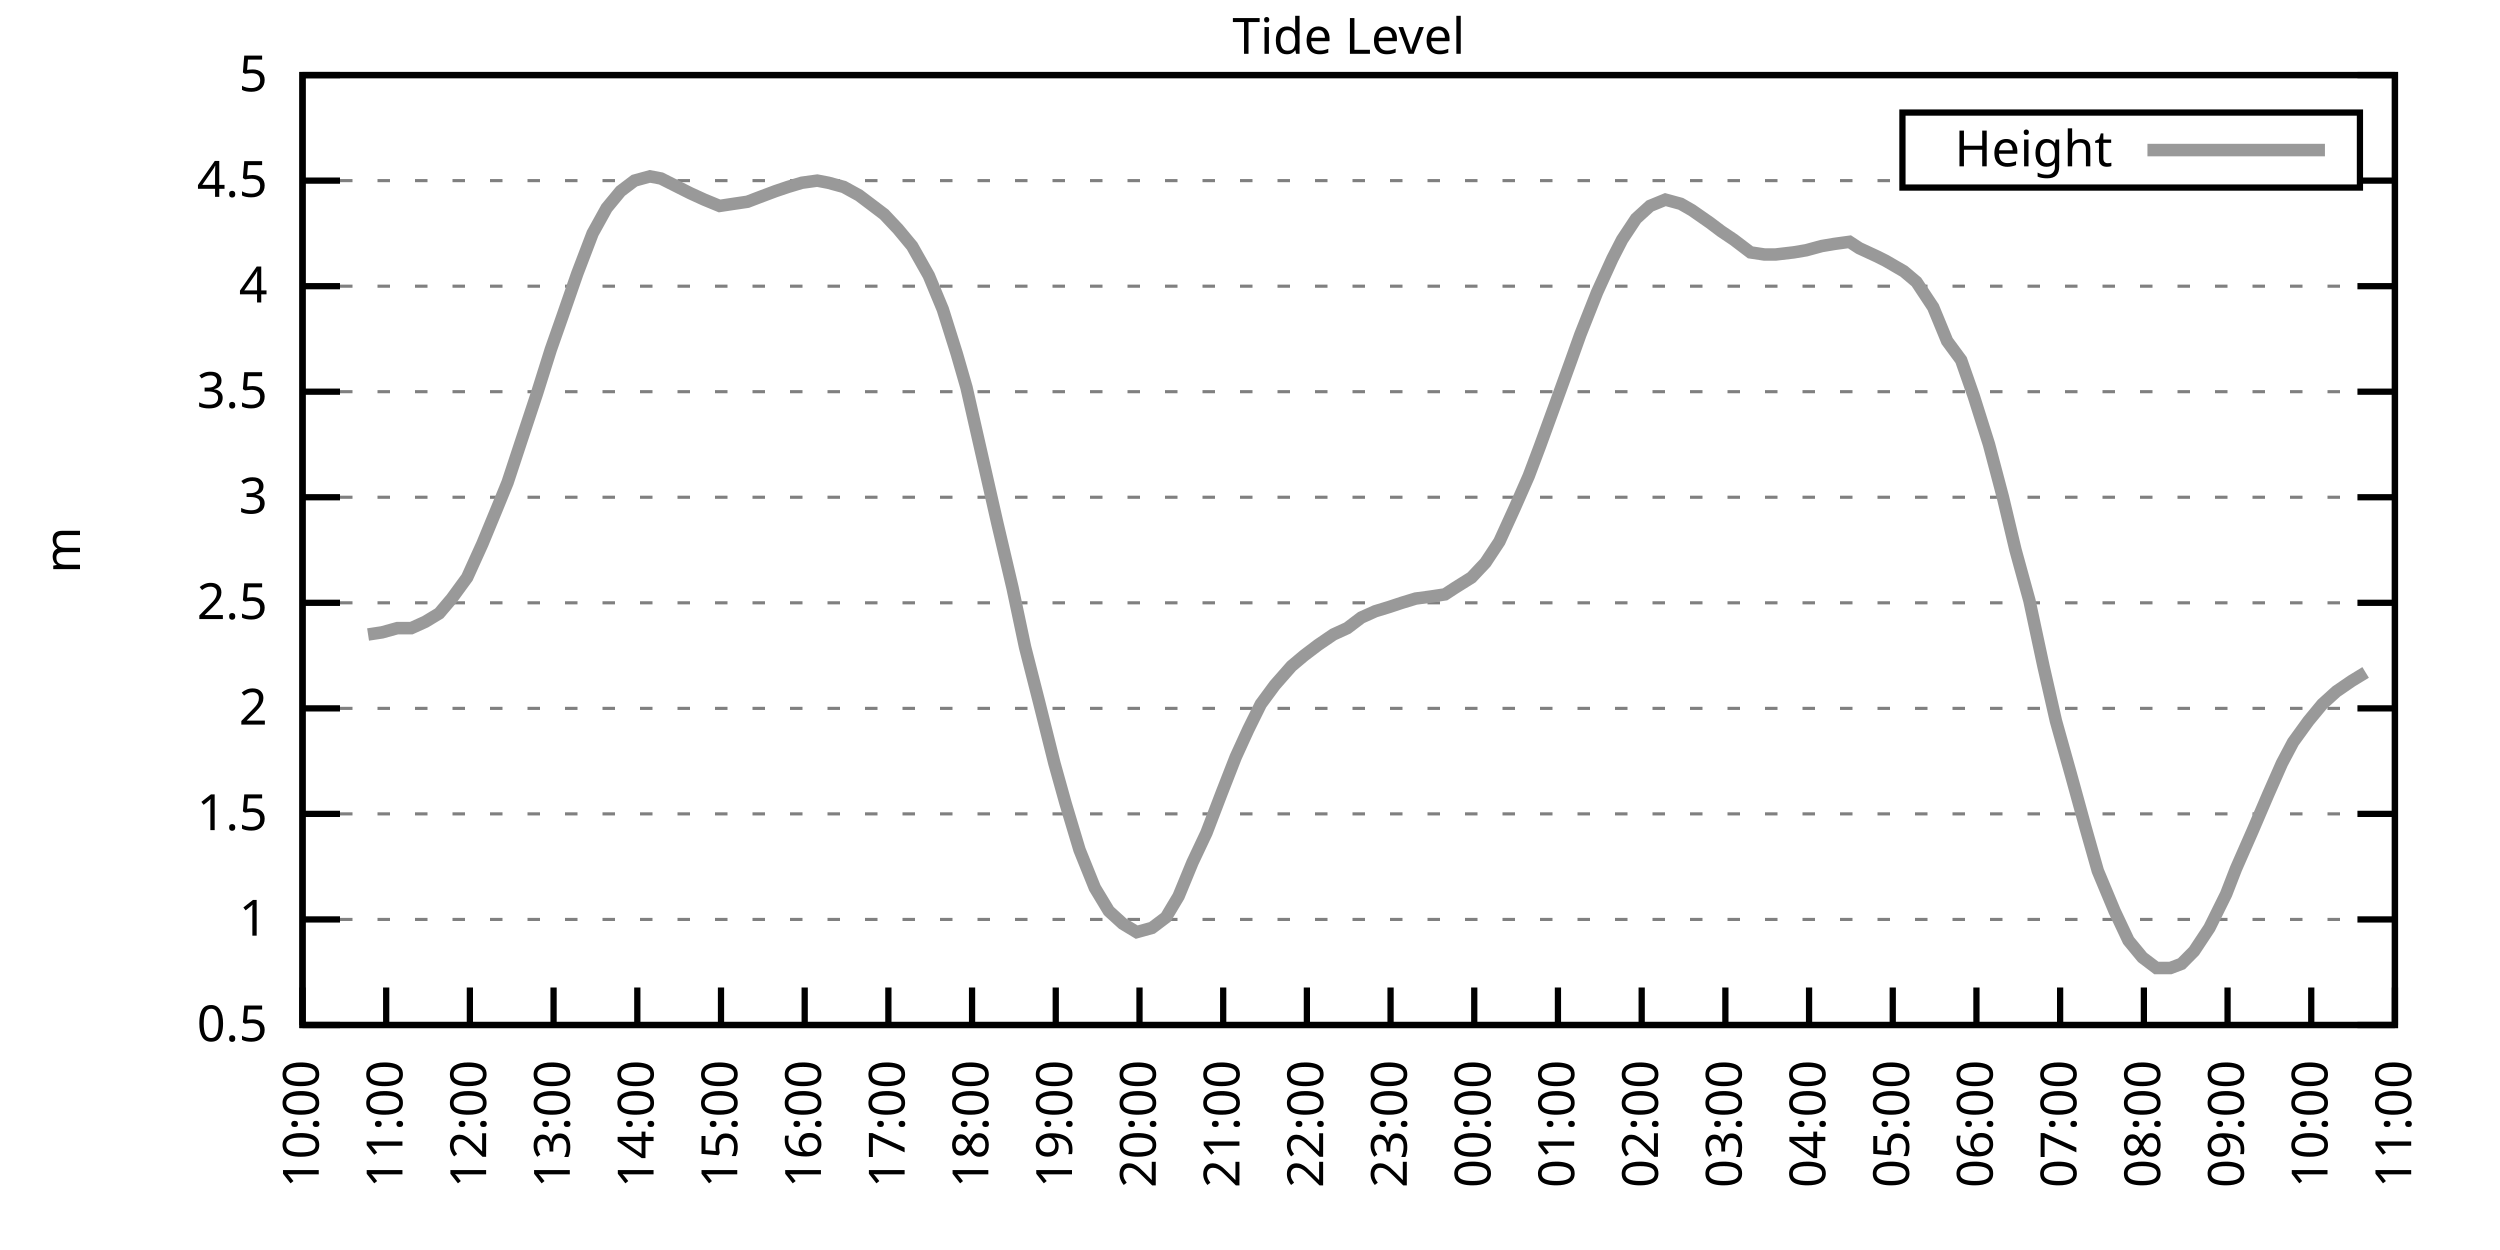
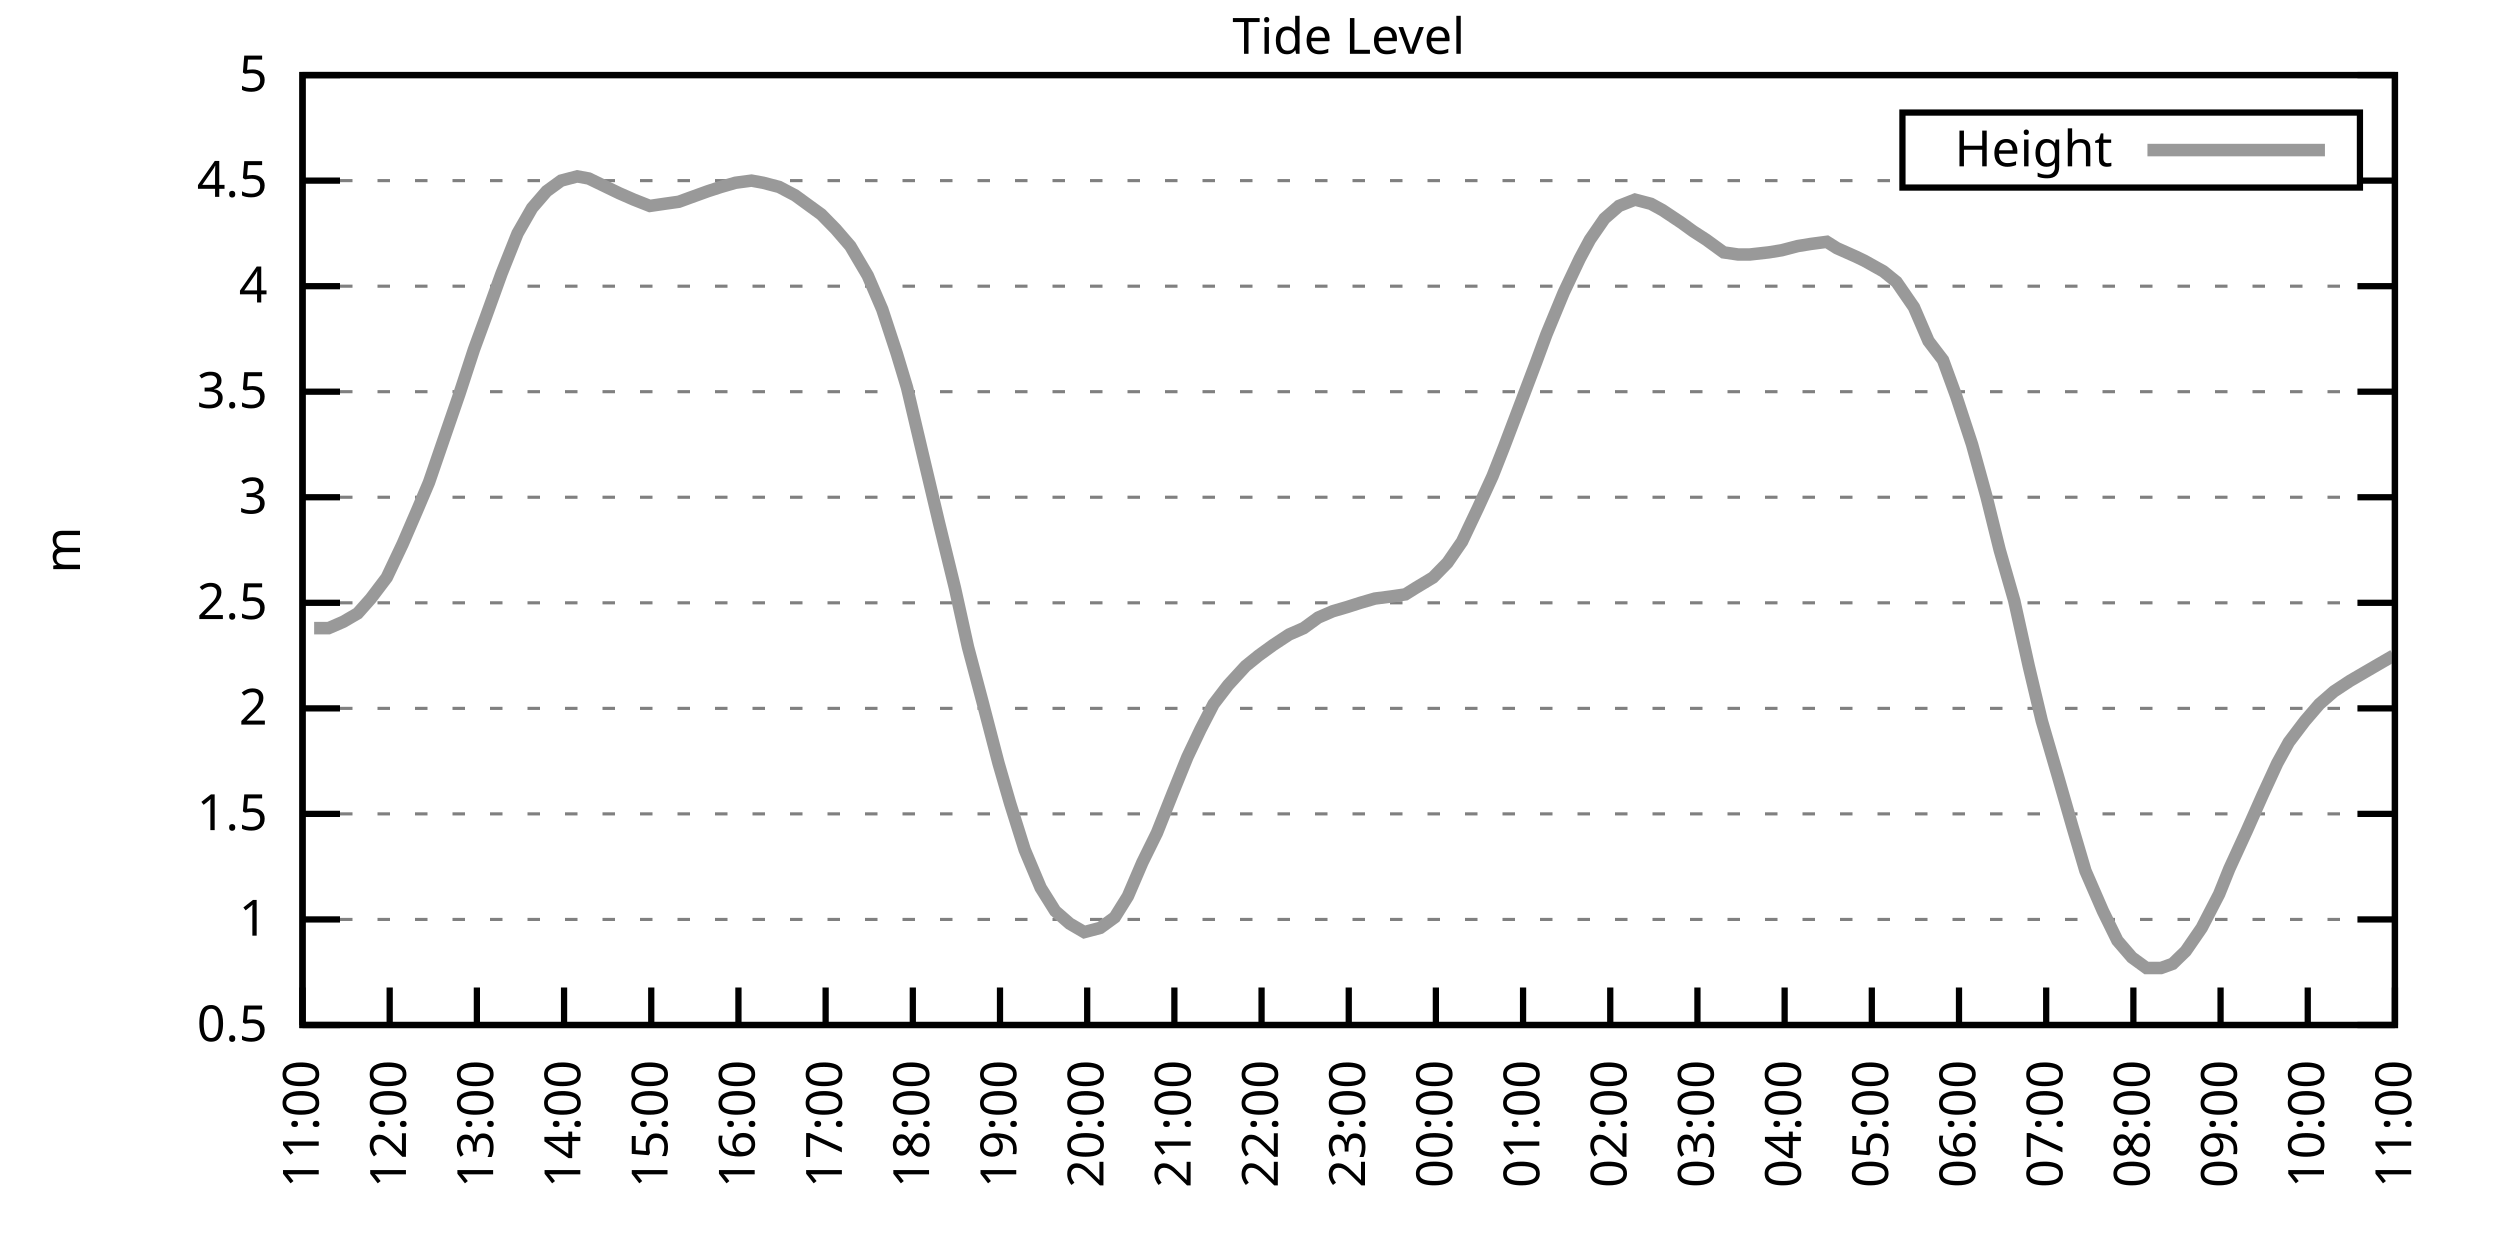
<svg xmlns="http://www.w3.org/2000/svg" xmlns:xlink="http://www.w3.org/1999/xlink" width="400" height="200" viewBox="0 0 400 200">
  <g id="gnuplot_canvas">
    <rect x="0" y="0" width="400" height="200" fill="none" />
    <defs>
      <circle id="gpDot" r="0.5" stroke-width="0.5" stroke="currentColor" />
      <path id="gpPt0" stroke-width="0.333" stroke="currentColor" d="M-1,0 h2 M0,-1 v2" />
      <path id="gpPt1" stroke-width="0.333" stroke="currentColor" d="M-1,-1 L1,1 M1,-1 L-1,1" />
      <path id="gpPt2" stroke-width="0.333" stroke="currentColor" d="M-1,0 L1,0 M0,-1 L0,1 M-1,-1 L1,1 M-1,1 L1,-1" />
      <rect id="gpPt3" stroke-width="0.333" stroke="currentColor" x="-1" y="-1" width="2" height="2" />
      <rect id="gpPt4" stroke-width="0.333" stroke="currentColor" fill="currentColor" x="-1" y="-1" width="2" height="2" />
      <circle id="gpPt5" stroke-width="0.333" stroke="currentColor" cx="0" cy="0" r="1" />
      <use xlink:href="#gpPt5" id="gpPt6" fill="currentColor" stroke="none" />
      <path id="gpPt7" stroke-width="0.333" stroke="currentColor" d="M0,-1.33 L-1.33,0.67 L1.33,0.67 z" />
      <use xlink:href="#gpPt7" id="gpPt8" fill="currentColor" stroke="none" />
      <use xlink:href="#gpPt7" id="gpPt9" stroke="currentColor" transform="rotate(180)" />
      <use xlink:href="#gpPt9" id="gpPt10" fill="currentColor" stroke="none" />
      <use xlink:href="#gpPt3" id="gpPt11" stroke="currentColor" transform="rotate(45)" />
      <use xlink:href="#gpPt11" id="gpPt12" fill="currentColor" stroke="none" />
      <path id="gpPt13" stroke-width="0.333" stroke="currentColor" d="M0,1.330 L1.265,0.411 L0.782,-1.067 L-0.782,-1.076 L-1.265,0.411 z" />
      <use xlink:href="#gpPt13" id="gpPt14" fill="currentColor" stroke="none" />
      <filter id="textbox" filterUnits="objectBoundingBox" x="0" y="0" height="1" width="1">
        <feFlood flood-color="white" flood-opacity="1" result="bgnd" />
        <feComposite in="SourceGraphic" in2="bgnd" operator="atop" />
      </filter>
      <filter id="greybox" filterUnits="objectBoundingBox" x="0" y="0" height="1" width="1">
        <feFlood flood-color="lightgrey" flood-opacity="1" result="grey" />
        <feComposite in="SourceGraphic" in2="grey" operator="atop" />
      </filter>
    </defs>
    <g fill="none" color="white" stroke="currentColor" stroke-width="1.00" stroke-linecap="butt" stroke-linejoin="miter">
</g>
    <g fill="none" color="black" stroke="currentColor" stroke-width="1.00" stroke-linecap="butt" stroke-linejoin="miter">
      <g stroke="none" shape-rendering="crispEdges">
        <polygon fill="rgb(255, 255, 255)" points="48.40,164.00 383.18,164.00 383.18,12.02 48.40,12.02 " />
      </g>
    </g>
    <g fill="none" color="black" stroke="currentColor" stroke-width="1.00" stroke-linecap="butt" stroke-linejoin="miter">
</g>
    <g fill="none" color="black" stroke="black" stroke-width="0.50" stroke-linecap="butt" stroke-linejoin="miter">
</g>
    <g fill="none" color="gray" stroke="currentColor" stroke-width="0.50" stroke-linecap="butt" stroke-linejoin="miter">
      <path stroke="gray" stroke-dasharray="2,4" class="gridline" d="M48.40,164.00 L383.19,164.00  " />
    </g>
    <g fill="none" color="gray" stroke="gray" stroke-width="1.00" stroke-linecap="butt" stroke-linejoin="miter">
</g>
    <g fill="none" color="black" stroke="currentColor" stroke-width="1.00" stroke-linecap="butt" stroke-linejoin="miter">
      <path stroke="black" d="M48.40,164.00 L54.40,164.00 M383.19,164.00 L377.19,164.00  " />
      <g transform="translate(42.80,166.60)" stroke="none" fill="black" font-family="Sans" font-size="8.00" text-anchor="end">
        <text>
          <tspan font-family="Sans"> 0.5</tspan>
        </text>
      </g>
    </g>
    <g fill="none" color="black" stroke="currentColor" stroke-width="1.00" stroke-linecap="butt" stroke-linejoin="miter">
</g>
    <g fill="none" color="black" stroke="black" stroke-width="0.50" stroke-linecap="butt" stroke-linejoin="miter">
</g>
    <g fill="none" color="gray" stroke="currentColor" stroke-width="0.50" stroke-linecap="butt" stroke-linejoin="miter">
      <path stroke="gray" stroke-dasharray="2,4" class="gridline" d="M48.40,147.11 L383.19,147.11  " />
    </g>
    <g fill="none" color="gray" stroke="gray" stroke-width="1.00" stroke-linecap="butt" stroke-linejoin="miter">
</g>
    <g fill="none" color="black" stroke="currentColor" stroke-width="1.00" stroke-linecap="butt" stroke-linejoin="miter">
      <path stroke="black" d="M48.40,147.11 L54.40,147.11 M383.19,147.11 L377.19,147.11  " />
      <g transform="translate(42.80,149.71)" stroke="none" fill="black" font-family="Sans" font-size="8.00" text-anchor="end">
        <text>
          <tspan font-family="Sans"> 1</tspan>
        </text>
      </g>
    </g>
    <g fill="none" color="black" stroke="currentColor" stroke-width="1.00" stroke-linecap="butt" stroke-linejoin="miter">
</g>
    <g fill="none" color="black" stroke="black" stroke-width="0.50" stroke-linecap="butt" stroke-linejoin="miter">
</g>
    <g fill="none" color="gray" stroke="currentColor" stroke-width="0.50" stroke-linecap="butt" stroke-linejoin="miter">
      <path stroke="gray" stroke-dasharray="2,4" class="gridline" d="M48.40,130.22 L383.19,130.22  " />
    </g>
    <g fill="none" color="gray" stroke="gray" stroke-width="1.00" stroke-linecap="butt" stroke-linejoin="miter">
</g>
    <g fill="none" color="black" stroke="currentColor" stroke-width="1.00" stroke-linecap="butt" stroke-linejoin="miter">
      <path stroke="black" d="M48.40,130.22 L54.40,130.22 M383.19,130.22 L377.19,130.22  " />
      <g transform="translate(42.80,132.82)" stroke="none" fill="black" font-family="Sans" font-size="8.00" text-anchor="end">
        <text>
          <tspan font-family="Sans"> 1.5</tspan>
        </text>
      </g>
    </g>
    <g fill="none" color="black" stroke="currentColor" stroke-width="1.00" stroke-linecap="butt" stroke-linejoin="miter">
</g>
    <g fill="none" color="black" stroke="black" stroke-width="0.50" stroke-linecap="butt" stroke-linejoin="miter">
</g>
    <g fill="none" color="gray" stroke="currentColor" stroke-width="0.50" stroke-linecap="butt" stroke-linejoin="miter">
      <path stroke="gray" stroke-dasharray="2,4" class="gridline" d="M48.40,113.34 L383.19,113.34  " />
    </g>
    <g fill="none" color="gray" stroke="gray" stroke-width="1.00" stroke-linecap="butt" stroke-linejoin="miter">
</g>
    <g fill="none" color="black" stroke="currentColor" stroke-width="1.00" stroke-linecap="butt" stroke-linejoin="miter">
      <path stroke="black" d="M48.40,113.34 L54.40,113.34 M383.19,113.34 L377.19,113.34  " />
      <g transform="translate(42.80,115.94)" stroke="none" fill="black" font-family="Sans" font-size="8.00" text-anchor="end">
        <text>
          <tspan font-family="Sans"> 2</tspan>
        </text>
      </g>
    </g>
    <g fill="none" color="black" stroke="currentColor" stroke-width="1.00" stroke-linecap="butt" stroke-linejoin="miter">
</g>
    <g fill="none" color="black" stroke="black" stroke-width="0.50" stroke-linecap="butt" stroke-linejoin="miter">
</g>
    <g fill="none" color="gray" stroke="currentColor" stroke-width="0.50" stroke-linecap="butt" stroke-linejoin="miter">
      <path stroke="gray" stroke-dasharray="2,4" class="gridline" d="M48.40,96.45 L383.19,96.45  " />
    </g>
    <g fill="none" color="gray" stroke="gray" stroke-width="1.00" stroke-linecap="butt" stroke-linejoin="miter">
</g>
    <g fill="none" color="black" stroke="currentColor" stroke-width="1.00" stroke-linecap="butt" stroke-linejoin="miter">
      <path stroke="black" d="M48.40,96.45 L54.40,96.45 M383.19,96.45 L377.19,96.45  " />
      <g transform="translate(42.80,99.05)" stroke="none" fill="black" font-family="Sans" font-size="8.00" text-anchor="end">
        <text>
          <tspan font-family="Sans"> 2.5</tspan>
        </text>
      </g>
    </g>
    <g fill="none" color="black" stroke="currentColor" stroke-width="1.00" stroke-linecap="butt" stroke-linejoin="miter">
</g>
    <g fill="none" color="black" stroke="black" stroke-width="0.50" stroke-linecap="butt" stroke-linejoin="miter">
</g>
    <g fill="none" color="gray" stroke="currentColor" stroke-width="0.50" stroke-linecap="butt" stroke-linejoin="miter">
      <path stroke="gray" stroke-dasharray="2,4" class="gridline" d="M48.40,79.56 L383.19,79.56  " />
    </g>
    <g fill="none" color="gray" stroke="gray" stroke-width="1.00" stroke-linecap="butt" stroke-linejoin="miter">
</g>
    <g fill="none" color="black" stroke="currentColor" stroke-width="1.00" stroke-linecap="butt" stroke-linejoin="miter">
      <path stroke="black" d="M48.40,79.56 L54.40,79.56 M383.19,79.56 L377.19,79.56  " />
      <g transform="translate(42.80,82.16)" stroke="none" fill="black" font-family="Sans" font-size="8.00" text-anchor="end">
        <text>
          <tspan font-family="Sans"> 3</tspan>
        </text>
      </g>
    </g>
    <g fill="none" color="black" stroke="currentColor" stroke-width="1.00" stroke-linecap="butt" stroke-linejoin="miter">
</g>
    <g fill="none" color="black" stroke="black" stroke-width="0.50" stroke-linecap="butt" stroke-linejoin="miter">
</g>
    <g fill="none" color="gray" stroke="currentColor" stroke-width="0.50" stroke-linecap="butt" stroke-linejoin="miter">
      <path stroke="gray" stroke-dasharray="2,4" class="gridline" d="M48.40,62.67 L383.19,62.67  " />
    </g>
    <g fill="none" color="gray" stroke="gray" stroke-width="1.00" stroke-linecap="butt" stroke-linejoin="miter">
</g>
    <g fill="none" color="black" stroke="currentColor" stroke-width="1.00" stroke-linecap="butt" stroke-linejoin="miter">
      <path stroke="black" d="M48.40,62.67 L54.40,62.67 M383.19,62.67 L377.19,62.67  " />
      <g transform="translate(42.80,65.27)" stroke="none" fill="black" font-family="Sans" font-size="8.00" text-anchor="end">
        <text>
          <tspan font-family="Sans"> 3.5</tspan>
        </text>
      </g>
    </g>
    <g fill="none" color="black" stroke="currentColor" stroke-width="1.00" stroke-linecap="butt" stroke-linejoin="miter">
</g>
    <g fill="none" color="black" stroke="black" stroke-width="0.50" stroke-linecap="butt" stroke-linejoin="miter">
</g>
    <g fill="none" color="gray" stroke="currentColor" stroke-width="0.50" stroke-linecap="butt" stroke-linejoin="miter">
      <path stroke="gray" stroke-dasharray="2,4" class="gridline" d="M48.40,45.79 L383.19,45.79  " />
    </g>
    <g fill="none" color="gray" stroke="gray" stroke-width="1.00" stroke-linecap="butt" stroke-linejoin="miter">
</g>
    <g fill="none" color="black" stroke="currentColor" stroke-width="1.00" stroke-linecap="butt" stroke-linejoin="miter">
      <path stroke="black" d="M48.40,45.79 L54.40,45.79 M383.19,45.79 L377.19,45.79  " />
      <g transform="translate(42.80,48.39)" stroke="none" fill="black" font-family="Sans" font-size="8.00" text-anchor="end">
        <text>
          <tspan font-family="Sans"> 4</tspan>
        </text>
      </g>
    </g>
    <g fill="none" color="black" stroke="currentColor" stroke-width="1.00" stroke-linecap="butt" stroke-linejoin="miter">
</g>
    <g fill="none" color="black" stroke="black" stroke-width="0.50" stroke-linecap="butt" stroke-linejoin="miter">
</g>
    <g fill="none" color="gray" stroke="currentColor" stroke-width="0.50" stroke-linecap="butt" stroke-linejoin="miter">
      <path stroke="gray" stroke-dasharray="2,4" class="gridline" d="M48.40,28.90 L304.39,28.90 M377.59,28.90 L383.19,28.90  " />
    </g>
    <g fill="none" color="gray" stroke="gray" stroke-width="1.00" stroke-linecap="butt" stroke-linejoin="miter">
</g>
    <g fill="none" color="black" stroke="currentColor" stroke-width="1.00" stroke-linecap="butt" stroke-linejoin="miter">
      <path stroke="black" d="M48.40,28.90 L54.40,28.90 M383.19,28.90 L377.19,28.90  " />
      <g transform="translate(42.80,31.50)" stroke="none" fill="black" font-family="Sans" font-size="8.00" text-anchor="end">
        <text>
          <tspan font-family="Sans"> 4.5</tspan>
        </text>
      </g>
    </g>
    <g fill="none" color="black" stroke="currentColor" stroke-width="1.00" stroke-linecap="butt" stroke-linejoin="miter">
</g>
    <g fill="none" color="black" stroke="black" stroke-width="0.50" stroke-linecap="butt" stroke-linejoin="miter">
</g>
    <g fill="none" color="gray" stroke="currentColor" stroke-width="0.50" stroke-linecap="butt" stroke-linejoin="miter">
      <path stroke="gray" stroke-dasharray="2,4" class="gridline" d="M48.40,12.01 L383.19,12.01  " />
    </g>
    <g fill="none" color="gray" stroke="gray" stroke-width="1.00" stroke-linecap="butt" stroke-linejoin="miter">
</g>
    <g fill="none" color="black" stroke="currentColor" stroke-width="1.00" stroke-linecap="butt" stroke-linejoin="miter">
      <path stroke="black" d="M48.40,12.01 L54.40,12.01 M383.19,12.01 L377.19,12.01  " />
      <g transform="translate(42.80,14.61)" stroke="none" fill="black" font-family="Sans" font-size="8.00" text-anchor="end">
        <text>
          <tspan font-family="Sans"> 5</tspan>
        </text>
      </g>
    </g>
    <g fill="none" color="black" stroke="currentColor" stroke-width="1.00" stroke-linecap="butt" stroke-linejoin="miter">
      <path stroke="black" d="M48.40,164.00 L48.40,158.00  " />
      <g transform="translate(51.00,169.60) rotate(270.00)" stroke="none" fill="black" font-family="Sans" font-size="8.00" text-anchor="end">
        <text>
-           <tspan font-family="Sans">10:00</tspan>
-         </text>
-       </g>
-     </g>
-     <g fill="none" color="black" stroke="currentColor" stroke-width="1.00" stroke-linecap="butt" stroke-linejoin="miter">
-       <path stroke="black" d="M61.79,164.00 L61.79,158.00  " />
-       <g transform="translate(64.39,169.60) rotate(270.00)" stroke="none" fill="black" font-family="Sans" font-size="8.00" text-anchor="end">
-         <text>
          <tspan font-family="Sans">11:00</tspan>
        </text>
      </g>
    </g>
    <g fill="none" color="black" stroke="currentColor" stroke-width="1.00" stroke-linecap="butt" stroke-linejoin="miter">
-       <path stroke="black" d="M75.18,164.00 L75.18,158.00  " />
-       <g transform="translate(77.78,169.60) rotate(270.00)" stroke="none" fill="black" font-family="Sans" font-size="8.00" text-anchor="end">
+       <path stroke="black" d="M62.35,164.00 L62.35,158.00  " />
+       <g transform="translate(64.95,169.60) rotate(270.00)" stroke="none" fill="black" font-family="Sans" font-size="8.00" text-anchor="end">
        <text>
          <tspan font-family="Sans">12:00</tspan>
        </text>
      </g>
    </g>
    <g fill="none" color="black" stroke="currentColor" stroke-width="1.00" stroke-linecap="butt" stroke-linejoin="miter">
-       <path stroke="black" d="M88.57,164.00 L88.57,158.00  " />
-       <g transform="translate(91.17,169.60) rotate(270.00)" stroke="none" fill="black" font-family="Sans" font-size="8.00" text-anchor="end">
+       <path stroke="black" d="M76.30,164.00 L76.30,158.00  " />
+       <g transform="translate(78.90,169.60) rotate(270.00)" stroke="none" fill="black" font-family="Sans" font-size="8.00" text-anchor="end">
        <text>
          <tspan font-family="Sans">13:00</tspan>
        </text>
      </g>
    </g>
    <g fill="none" color="black" stroke="currentColor" stroke-width="1.00" stroke-linecap="butt" stroke-linejoin="miter">
-       <path stroke="black" d="M101.97,164.00 L101.97,158.00  " />
-       <g transform="translate(104.57,169.60) rotate(270.00)" stroke="none" fill="black" font-family="Sans" font-size="8.00" text-anchor="end">
+       <path stroke="black" d="M90.25,164.00 L90.25,158.00  " />
+       <g transform="translate(92.85,169.60) rotate(270.00)" stroke="none" fill="black" font-family="Sans" font-size="8.00" text-anchor="end">
        <text>
          <tspan font-family="Sans">14:00</tspan>
        </text>
      </g>
    </g>
    <g fill="none" color="black" stroke="currentColor" stroke-width="1.00" stroke-linecap="butt" stroke-linejoin="miter">
-       <path stroke="black" d="M115.36,164.00 L115.36,158.00  " />
-       <g transform="translate(117.96,169.60) rotate(270.00)" stroke="none" fill="black" font-family="Sans" font-size="8.00" text-anchor="end">
+       <path stroke="black" d="M104.20,164.00 L104.20,158.00  " />
+       <g transform="translate(106.80,169.60) rotate(270.00)" stroke="none" fill="black" font-family="Sans" font-size="8.00" text-anchor="end">
        <text>
          <tspan font-family="Sans">15:00</tspan>
        </text>
      </g>
    </g>
    <g fill="none" color="black" stroke="currentColor" stroke-width="1.00" stroke-linecap="butt" stroke-linejoin="miter">
-       <path stroke="black" d="M128.75,164.00 L128.75,158.00  " />
-       <g transform="translate(131.35,169.60) rotate(270.00)" stroke="none" fill="black" font-family="Sans" font-size="8.00" text-anchor="end">
+       <path stroke="black" d="M118.15,164.00 L118.15,158.00  " />
+       <g transform="translate(120.75,169.60) rotate(270.00)" stroke="none" fill="black" font-family="Sans" font-size="8.00" text-anchor="end">
        <text>
          <tspan font-family="Sans">16:00</tspan>
        </text>
      </g>
    </g>
    <g fill="none" color="black" stroke="currentColor" stroke-width="1.00" stroke-linecap="butt" stroke-linejoin="miter">
-       <path stroke="black" d="M142.14,164.00 L142.14,158.00  " />
-       <g transform="translate(144.74,169.60) rotate(270.00)" stroke="none" fill="black" font-family="Sans" font-size="8.00" text-anchor="end">
+       <path stroke="black" d="M132.10,164.00 L132.10,158.00  " />
+       <g transform="translate(134.70,169.60) rotate(270.00)" stroke="none" fill="black" font-family="Sans" font-size="8.00" text-anchor="end">
        <text>
          <tspan font-family="Sans">17:00</tspan>
        </text>
      </g>
    </g>
    <g fill="none" color="black" stroke="currentColor" stroke-width="1.00" stroke-linecap="butt" stroke-linejoin="miter">
-       <path stroke="black" d="M155.53,164.00 L155.53,158.00  " />
-       <g transform="translate(158.13,169.60) rotate(270.00)" stroke="none" fill="black" font-family="Sans" font-size="8.00" text-anchor="end">
+       <path stroke="black" d="M146.05,164.00 L146.05,158.00  " />
+       <g transform="translate(148.65,169.60) rotate(270.00)" stroke="none" fill="black" font-family="Sans" font-size="8.00" text-anchor="end">
        <text>
          <tspan font-family="Sans">18:00</tspan>
        </text>
      </g>
    </g>
    <g fill="none" color="black" stroke="currentColor" stroke-width="1.00" stroke-linecap="butt" stroke-linejoin="miter">
-       <path stroke="black" d="M168.92,164.00 L168.92,158.00  " />
-       <g transform="translate(171.52,169.60) rotate(270.00)" stroke="none" fill="black" font-family="Sans" font-size="8.00" text-anchor="end">
+       <path stroke="black" d="M160.00,164.00 L160.00,158.00  " />
+       <g transform="translate(162.60,169.60) rotate(270.00)" stroke="none" fill="black" font-family="Sans" font-size="8.00" text-anchor="end">
        <text>
          <tspan font-family="Sans">19:00</tspan>
        </text>
      </g>
    </g>
    <g fill="none" color="black" stroke="currentColor" stroke-width="1.00" stroke-linecap="butt" stroke-linejoin="miter">
-       <path stroke="black" d="M182.32,164.00 L182.32,158.00  " />
-       <g transform="translate(184.92,169.60) rotate(270.00)" stroke="none" fill="black" font-family="Sans" font-size="8.00" text-anchor="end">
+       <path stroke="black" d="M173.95,164.00 L173.95,158.00  " />
+       <g transform="translate(176.55,169.60) rotate(270.00)" stroke="none" fill="black" font-family="Sans" font-size="8.00" text-anchor="end">
        <text>
          <tspan font-family="Sans">20:00</tspan>
        </text>
      </g>
    </g>
    <g fill="none" color="black" stroke="currentColor" stroke-width="1.00" stroke-linecap="butt" stroke-linejoin="miter">
-       <path stroke="black" d="M195.71,164.00 L195.71,158.00  " />
-       <g transform="translate(198.31,169.60) rotate(270.00)" stroke="none" fill="black" font-family="Sans" font-size="8.00" text-anchor="end">
+       <path stroke="black" d="M187.90,164.00 L187.90,158.00  " />
+       <g transform="translate(190.50,169.60) rotate(270.00)" stroke="none" fill="black" font-family="Sans" font-size="8.00" text-anchor="end">
        <text>
          <tspan font-family="Sans">21:00</tspan>
        </text>
      </g>
    </g>
    <g fill="none" color="black" stroke="currentColor" stroke-width="1.00" stroke-linecap="butt" stroke-linejoin="miter">
-       <path stroke="black" d="M209.10,164.00 L209.10,158.00  " />
-       <g transform="translate(211.70,169.60) rotate(270.00)" stroke="none" fill="black" font-family="Sans" font-size="8.00" text-anchor="end">
+       <path stroke="black" d="M201.85,164.00 L201.85,158.00  " />
+       <g transform="translate(204.45,169.60) rotate(270.00)" stroke="none" fill="black" font-family="Sans" font-size="8.00" text-anchor="end">
        <text>
          <tspan font-family="Sans">22:00</tspan>
        </text>
      </g>
    </g>
    <g fill="none" color="black" stroke="currentColor" stroke-width="1.00" stroke-linecap="butt" stroke-linejoin="miter">
-       <path stroke="black" d="M222.49,164.00 L222.49,158.00  " />
-       <g transform="translate(225.09,169.60) rotate(270.00)" stroke="none" fill="black" font-family="Sans" font-size="8.00" text-anchor="end">
+       <path stroke="black" d="M215.80,164.00 L215.80,158.00  " />
+       <g transform="translate(218.40,169.60) rotate(270.00)" stroke="none" fill="black" font-family="Sans" font-size="8.00" text-anchor="end">
        <text>
          <tspan font-family="Sans">23:00</tspan>
        </text>
      </g>
    </g>
    <g fill="none" color="black" stroke="currentColor" stroke-width="1.00" stroke-linecap="butt" stroke-linejoin="miter">
-       <path stroke="black" d="M235.88,164.00 L235.88,158.00  " />
-       <g transform="translate(238.48,169.60) rotate(270.00)" stroke="none" fill="black" font-family="Sans" font-size="8.00" text-anchor="end">
+       <path stroke="black" d="M229.74,164.00 L229.74,158.00  " />
+       <g transform="translate(232.34,169.60) rotate(270.00)" stroke="none" fill="black" font-family="Sans" font-size="8.00" text-anchor="end">
        <text>
          <tspan font-family="Sans">00:00</tspan>
        </text>
      </g>
    </g>
    <g fill="none" color="black" stroke="currentColor" stroke-width="1.00" stroke-linecap="butt" stroke-linejoin="miter">
-       <path stroke="black" d="M249.27,164.00 L249.27,158.00  " />
-       <g transform="translate(251.87,169.60) rotate(270.00)" stroke="none" fill="black" font-family="Sans" font-size="8.00" text-anchor="end">
+       <path stroke="black" d="M243.69,164.00 L243.69,158.00  " />
+       <g transform="translate(246.29,169.60) rotate(270.00)" stroke="none" fill="black" font-family="Sans" font-size="8.00" text-anchor="end">
        <text>
          <tspan font-family="Sans">01:00</tspan>
        </text>
      </g>
    </g>
    <g fill="none" color="black" stroke="currentColor" stroke-width="1.00" stroke-linecap="butt" stroke-linejoin="miter">
-       <path stroke="black" d="M262.67,164.00 L262.67,158.00  " />
-       <g transform="translate(265.27,169.60) rotate(270.00)" stroke="none" fill="black" font-family="Sans" font-size="8.00" text-anchor="end">
+       <path stroke="black" d="M257.64,164.00 L257.64,158.00  " />
+       <g transform="translate(260.24,169.60) rotate(270.00)" stroke="none" fill="black" font-family="Sans" font-size="8.00" text-anchor="end">
        <text>
          <tspan font-family="Sans">02:00</tspan>
        </text>
      </g>
    </g>
    <g fill="none" color="black" stroke="currentColor" stroke-width="1.00" stroke-linecap="butt" stroke-linejoin="miter">
-       <path stroke="black" d="M276.06,164.00 L276.06,158.00  " />
-       <g transform="translate(278.66,169.60) rotate(270.00)" stroke="none" fill="black" font-family="Sans" font-size="8.00" text-anchor="end">
+       <path stroke="black" d="M271.59,164.00 L271.59,158.00  " />
+       <g transform="translate(274.19,169.60) rotate(270.00)" stroke="none" fill="black" font-family="Sans" font-size="8.00" text-anchor="end">
        <text>
          <tspan font-family="Sans">03:00</tspan>
        </text>
      </g>
    </g>
    <g fill="none" color="black" stroke="currentColor" stroke-width="1.00" stroke-linecap="butt" stroke-linejoin="miter">
-       <path stroke="black" d="M289.45,164.00 L289.45,158.00  " />
-       <g transform="translate(292.05,169.60) rotate(270.00)" stroke="none" fill="black" font-family="Sans" font-size="8.00" text-anchor="end">
+       <path stroke="black" d="M285.54,164.00 L285.54,158.00  " />
+       <g transform="translate(288.14,169.60) rotate(270.00)" stroke="none" fill="black" font-family="Sans" font-size="8.00" text-anchor="end">
        <text>
          <tspan font-family="Sans">04:00</tspan>
        </text>
      </g>
    </g>
    <g fill="none" color="black" stroke="currentColor" stroke-width="1.00" stroke-linecap="butt" stroke-linejoin="miter">
-       <path stroke="black" d="M302.84,164.00 L302.84,158.00  " />
-       <g transform="translate(305.44,169.60) rotate(270.00)" stroke="none" fill="black" font-family="Sans" font-size="8.00" text-anchor="end">
+       <path stroke="black" d="M299.49,164.00 L299.49,158.00  " />
+       <g transform="translate(302.09,169.60) rotate(270.00)" stroke="none" fill="black" font-family="Sans" font-size="8.00" text-anchor="end">
        <text>
          <tspan font-family="Sans">05:00</tspan>
        </text>
      </g>
    </g>
    <g fill="none" color="black" stroke="currentColor" stroke-width="1.00" stroke-linecap="butt" stroke-linejoin="miter">
-       <path stroke="black" d="M316.23,164.00 L316.23,158.00  " />
-       <g transform="translate(318.83,169.60) rotate(270.00)" stroke="none" fill="black" font-family="Sans" font-size="8.00" text-anchor="end">
+       <path stroke="black" d="M313.44,164.00 L313.44,158.00  " />
+       <g transform="translate(316.04,169.60) rotate(270.00)" stroke="none" fill="black" font-family="Sans" font-size="8.00" text-anchor="end">
        <text>
          <tspan font-family="Sans">06:00</tspan>
        </text>
      </g>
    </g>
    <g fill="none" color="black" stroke="currentColor" stroke-width="1.00" stroke-linecap="butt" stroke-linejoin="miter">
-       <path stroke="black" d="M329.62,164.00 L329.62,158.00  " />
-       <g transform="translate(332.22,169.60) rotate(270.00)" stroke="none" fill="black" font-family="Sans" font-size="8.00" text-anchor="end">
+       <path stroke="black" d="M327.39,164.00 L327.39,158.00  " />
+       <g transform="translate(329.99,169.60) rotate(270.00)" stroke="none" fill="black" font-family="Sans" font-size="8.00" text-anchor="end">
        <text>
          <tspan font-family="Sans">07:00</tspan>
        </text>
      </g>
    </g>
    <g fill="none" color="black" stroke="currentColor" stroke-width="1.00" stroke-linecap="butt" stroke-linejoin="miter">
-       <path stroke="black" d="M343.02,164.00 L343.02,158.00  " />
-       <g transform="translate(345.62,169.60) rotate(270.00)" stroke="none" fill="black" font-family="Sans" font-size="8.00" text-anchor="end">
+       <path stroke="black" d="M341.34,164.00 L341.34,158.00  " />
+       <g transform="translate(343.94,169.60) rotate(270.00)" stroke="none" fill="black" font-family="Sans" font-size="8.00" text-anchor="end">
        <text>
          <tspan font-family="Sans">08:00</tspan>
        </text>
      </g>
    </g>
    <g fill="none" color="black" stroke="currentColor" stroke-width="1.00" stroke-linecap="butt" stroke-linejoin="miter">
-       <path stroke="black" d="M356.41,164.00 L356.41,158.00  " />
-       <g transform="translate(359.01,169.60) rotate(270.00)" stroke="none" fill="black" font-family="Sans" font-size="8.00" text-anchor="end">
+       <path stroke="black" d="M355.29,164.00 L355.29,158.00  " />
+       <g transform="translate(357.89,169.60) rotate(270.00)" stroke="none" fill="black" font-family="Sans" font-size="8.00" text-anchor="end">
        <text>
          <tspan font-family="Sans">09:00</tspan>
        </text>
      </g>
    </g>
    <g fill="none" color="black" stroke="currentColor" stroke-width="1.00" stroke-linecap="butt" stroke-linejoin="miter">
-       <path stroke="black" d="M369.80,164.00 L369.80,158.00  " />
-       <g transform="translate(372.40,169.60) rotate(270.00)" stroke="none" fill="black" font-family="Sans" font-size="8.00" text-anchor="end">
+       <path stroke="black" d="M369.24,164.00 L369.24,158.00  " />
+       <g transform="translate(371.84,169.60) rotate(270.00)" stroke="none" fill="black" font-family="Sans" font-size="8.00" text-anchor="end">
        <text>
          <tspan font-family="Sans">10:00</tspan>
        </text>
      </g>
    </g>
    <g fill="none" color="black" stroke="currentColor" stroke-width="1.00" stroke-linecap="butt" stroke-linejoin="miter">
      <path stroke="black" d="M383.19,164.00 L383.19,158.00  " />
      <g transform="translate(385.79,169.60) rotate(270.00)" stroke="none" fill="black" font-family="Sans" font-size="8.00" text-anchor="end">
        <text>
          <tspan font-family="Sans">11:00</tspan>
        </text>
      </g>
    </g>
    <g fill="none" color="black" stroke="currentColor" stroke-width="1.00" stroke-linecap="butt" stroke-linejoin="miter">
</g>
    <g fill="none" color="black" stroke="currentColor" stroke-width="1.00" stroke-linecap="butt" stroke-linejoin="miter">
      <path stroke="black" d="M48.40,12.01 L48.40,164.00 L383.19,164.00 L383.19,12.01 L48.40,12.01 Z  " />
    </g>
    <g fill="none" color="black" stroke="currentColor" stroke-width="1.00" stroke-linecap="butt" stroke-linejoin="miter">
</g>
    <g fill="none" color="black" stroke="currentColor" stroke-width="1.00" stroke-linecap="butt" stroke-linejoin="miter">
      <path stroke="black" d="M304.39,30.01 L304.39,18.01 L377.59,18.01 L377.59,30.01 L304.39,30.01 Z  " />
    </g>
    <g id="Tide_level_plot_1">
      <g fill="none" color="white" stroke="black" stroke-width="2.00" stroke-linecap="butt" stroke-linejoin="miter">
</g>
      <g fill="none" color="black" stroke="currentColor" stroke-width="2.00" stroke-linecap="butt" stroke-linejoin="miter">
        <g transform="translate(337.99,26.61)" stroke="none" fill="black" font-family="Sans" font-size="8.00" text-anchor="end">
          <text>
            <tspan font-family="Sans">Height</tspan>
          </text>
        </g>
      </g>
      <g fill="none" color="black" stroke="currentColor" stroke-width="2.00" stroke-linecap="butt" stroke-linejoin="miter">
-         <path stroke="rgb(153, 153, 153)" d="M343.59,24.01 L371.99,24.01 M58.89,101.52 L61.12,101.18 L63.58,100.50 L65.81,100.50 L68.04,99.49 L70.27,98.14   L72.28,95.77 L74.74,92.40 L77.19,86.99 L79.42,81.59 L81.21,77.20 L83.44,70.44 L85.90,63.01 L88.13,55.92   L89.91,50.85 L92.37,43.76 L94.82,37.34 L97.06,33.29 L99.29,30.59 L101.52,28.90 L103.98,28.22 L105.76,28.56   L108.44,29.91 L110.45,30.92 L112.68,31.94 L115.13,32.95 L117.37,32.61 L119.60,32.28 L121.38,31.60 L124.06,30.59   L126.07,29.91 L128.30,29.24 L130.76,28.90 L132.54,29.24 L135.00,29.91 L137.45,31.26 L139.69,32.95 L141.47,34.30   L143.70,36.67 L145.94,39.37 L148.61,44.10 L150.85,49.50 L153.08,56.59 L154.64,62.00 L157.10,72.81 L159.55,83.61   L162.01,94.08 L164.01,103.54 L166.25,112.32 L168.70,122.12 L170.49,128.54 L172.72,135.97 L175.17,142.05 L177.41,145.76   L179.64,147.79 L181.87,149.14 L184.32,148.46 L186.56,146.77 L188.57,143.40 L190.80,137.99 L193.03,133.26 L195.48,126.85   L197.72,121.11 L199.73,116.71 L201.73,112.66 L203.97,109.62 L206.64,106.58 L208.65,104.89 L210.88,103.20 L213.34,101.52   L215.57,100.50 L217.80,98.81 L220.04,97.80 L222.27,97.12 L224.28,96.45 L226.51,95.77 L228.96,95.44 L231.20,95.10   L232.76,94.08 L235.44,92.40 L237.67,90.03 L239.90,86.65 L242.36,81.25 L244.59,76.18 L246.37,71.45 L248.83,64.70   L251.28,57.94 L252.85,53.55 L255.52,46.80 L257.98,41.39 L259.54,38.35 L261.77,34.98 L264.00,32.95 L266.46,31.94   L268.92,32.61 L270.70,33.63 L273.60,35.65 L275.39,37.00 L277.40,38.35 L280.07,40.38 L282.31,40.72 L284.09,40.72   L286.99,40.38 L289.00,40.04 L291.46,39.37 L293.47,39.03 L295.92,38.69 L297.48,39.71 L300.39,41.06 L301.72,41.73   L304.63,43.42 L306.63,45.11 L309.31,49.16 L311.54,54.57 L313.78,57.61 L315.79,63.35 L318.24,71.12 L320.47,79.56   L322.48,88.00 L324.71,96.11 L326.95,106.58 L328.95,115.36 L331.41,124.14 L333.64,132.25 L335.65,139.34 L338.33,145.76   L340.56,150.49 L342.79,153.19 L345.02,154.88 L347.26,154.88 L349.04,154.21 L351.05,152.18 L353.51,148.46 L356.18,143.06   L357.75,139.01 L360.42,132.93 L362.88,127.18 L365.11,122.12 L366.90,118.74 L369.35,115.36 L371.58,112.66 L373.82,110.63   L376.27,108.95 L378.50,107.59  " />
+         <path stroke="rgb(153, 153, 153)" d="M343.59,24.01 L371.99,24.01 M50.26,100.50 L52.58,100.50 L54.91,99.49 L57.23,98.14 L59.33,95.77 L61.88,92.40   L64.44,86.99 L66.77,81.59 L68.63,77.20 L70.95,70.44 L73.51,63.01 L75.83,55.92 L77.69,50.85 L80.25,43.76   L82.81,37.34 L85.13,33.29 L87.46,30.59 L89.78,28.90 L92.34,28.22 L94.20,28.56 L96.99,29.91 L99.08,30.92   L101.41,31.94 L103.97,32.95 L106.29,32.61 L108.62,32.28 L110.48,31.60 L113.27,30.59 L115.36,29.91 L117.68,29.24   L120.24,28.90 L122.10,29.24 L124.66,29.91 L127.22,31.26 L129.54,32.95 L131.40,34.30 L133.72,36.67 L136.05,39.37   L138.84,44.10 L141.16,49.50 L143.49,56.59 L145.12,62.00 L147.67,72.81 L150.23,83.61 L152.79,94.08 L154.88,103.54   L157.21,112.32 L159.76,122.12 L161.62,128.54 L163.95,135.97 L166.51,142.05 L168.83,145.76 L171.16,147.79 L173.48,149.14   L176.04,148.46 L178.36,146.77 L180.46,143.40 L182.78,137.99 L185.11,133.26 L187.66,126.85 L189.99,121.11 L192.08,116.71   L194.17,112.66 L196.50,109.62 L199.29,106.58 L201.38,104.89 L203.71,103.20 L206.26,101.52 L208.59,100.50 L210.91,98.81   L213.24,97.80 L215.56,97.12 L217.65,96.45 L219.98,95.77 L222.54,95.44 L224.86,95.10 L226.49,94.08 L229.28,92.40   L231.60,90.03 L233.93,86.65 L236.49,81.25 L238.81,76.18 L240.67,71.45 L243.23,64.70 L245.79,57.94 L247.41,53.55   L250.20,46.80 L252.76,41.39 L254.39,38.35 L256.71,34.98 L259.04,32.95 L261.60,31.94 L264.15,32.61 L266.01,33.63   L269.04,35.65 L270.90,37.00 L272.99,38.35 L275.78,40.38 L278.10,40.72 L279.96,40.72 L282.99,40.38 L285.08,40.04   L287.64,39.37 L289.73,39.03 L292.29,38.69 L293.91,39.71 L296.94,41.06 L298.33,41.73 L301.35,43.42 L303.44,45.11   L306.23,49.16 L308.56,54.57 L310.88,57.61 L312.98,63.35 L315.53,71.12 L317.86,79.56 L319.95,88.00 L322.28,96.11   L324.60,106.58 L326.69,115.36 L329.25,124.14 L331.58,132.25 L333.67,139.34 L336.46,145.76 L338.78,150.49 L341.11,153.19   L343.43,154.88 L345.76,154.88 L347.62,154.21 L349.71,152.18 L352.27,148.46 L355.06,143.06 L356.69,139.01 L359.48,132.93   L362.03,127.18 L364.36,122.12 L366.22,118.74 L368.78,115.36 L371.10,112.66 L373.43,110.63 L375.98,108.95 L378.31,107.59   L380.63,106.24 L382.96,104.89  " />
      </g>
    </g>
    <g fill="none" color="black" stroke="currentColor" stroke-width="2.00" stroke-linecap="butt" stroke-linejoin="miter">
</g>
    <g fill="none" color="black" stroke="black" stroke-width="1.00" stroke-linecap="butt" stroke-linejoin="miter">
</g>
    <g fill="none" color="black" stroke="currentColor" stroke-width="1.00" stroke-linecap="butt" stroke-linejoin="miter">
      <path stroke="black" d="M48.40,12.01 L48.40,164.00 L383.19,164.00 L383.19,12.01 L48.40,12.01 Z  " />
      <g transform="translate(12.80,88.01) rotate(270.00)" stroke="none" fill="black" font-family="Sans" font-size="8.00" text-anchor="middle">
        <text>
          <tspan font-family="Sans">m</tspan>
        </text>
      </g>
    </g>
    <g fill="none" color="black" stroke="currentColor" stroke-width="1.00" stroke-linecap="butt" stroke-linejoin="miter">
</g>
    <g fill="none" color="black" stroke="currentColor" stroke-width="1.00" stroke-linecap="butt" stroke-linejoin="miter">
      <g transform="translate(215.79,8.61)" stroke="none" fill="black" font-family="Sans" font-size="8.00" text-anchor="middle">
        <text>
          <tspan font-family="Sans">Tide Level</tspan>
        </text>
      </g>
    </g>
    <g fill="none" color="black" stroke="currentColor" stroke-width="1.00" stroke-linecap="butt" stroke-linejoin="miter">
</g>
  </g>
</svg>
